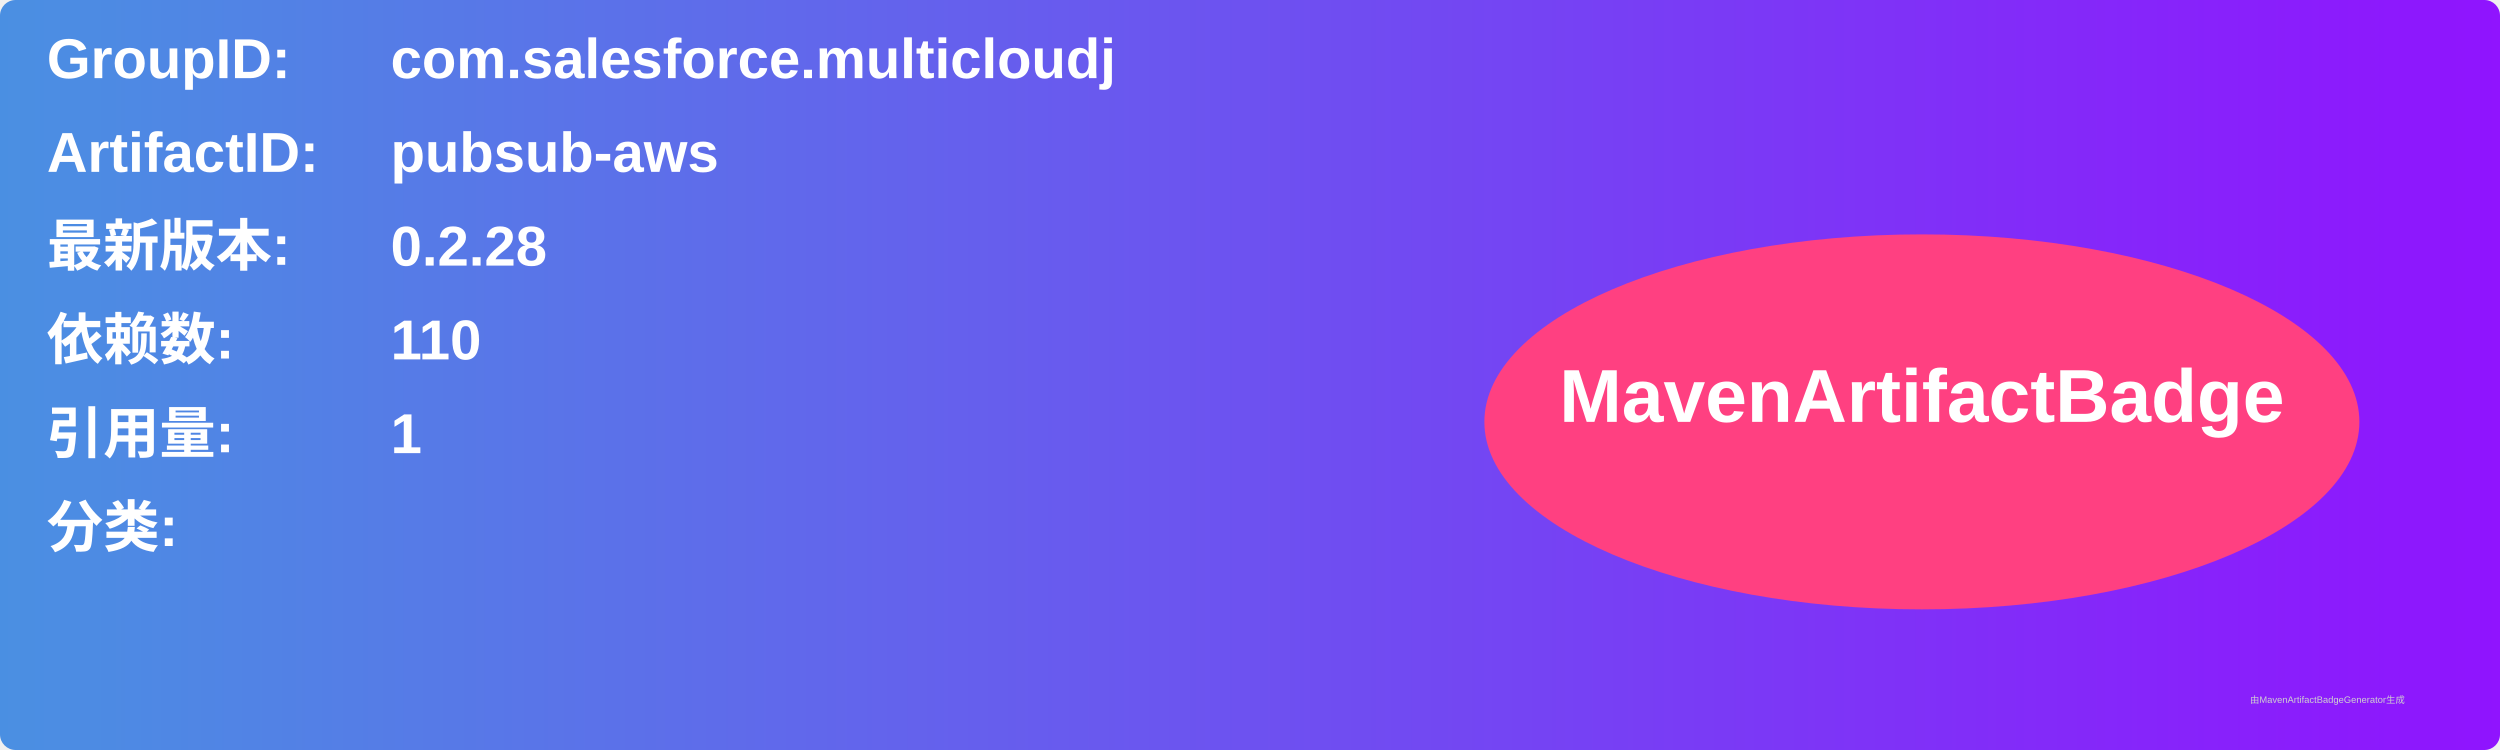
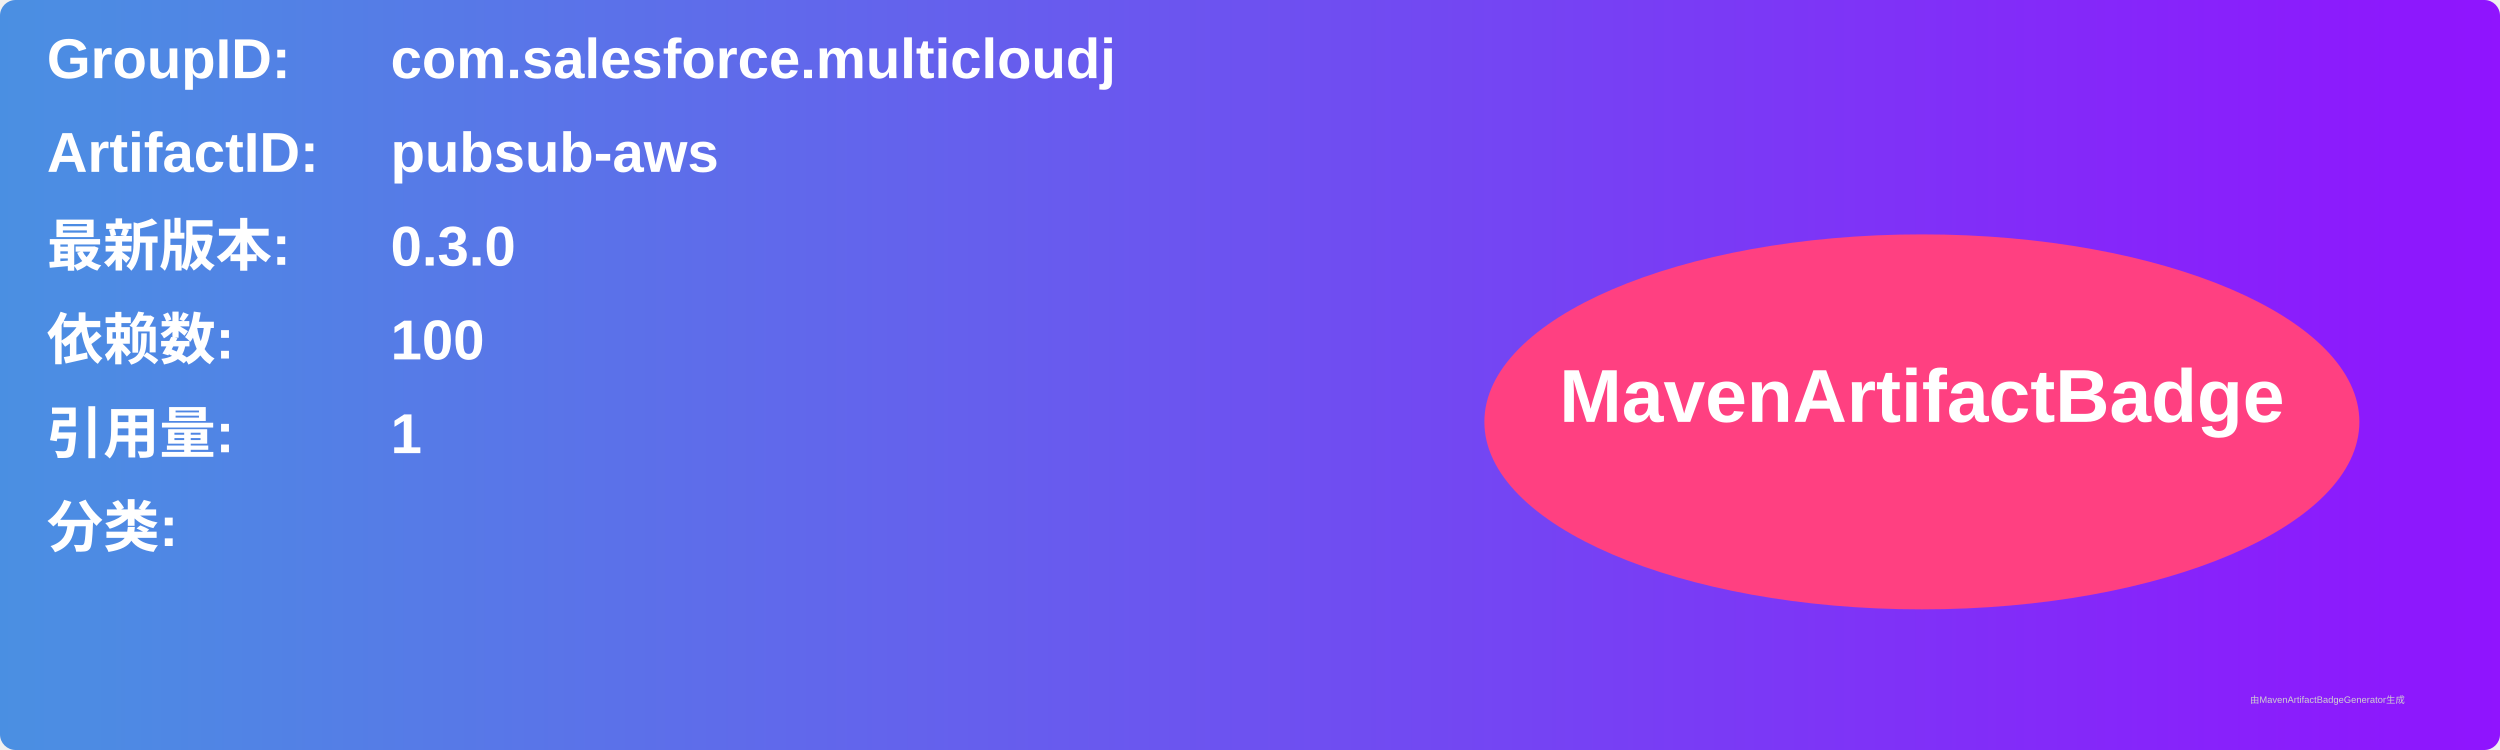
<svg xmlns="http://www.w3.org/2000/svg" width="800" height="240" viewBox="0 0 800 240">
  <linearGradient id="grad" x1="0%" y1="0%" x2="100%" y2="0%">
    <stop offset="0%" stop-color="#4a90e2" />
    <stop offset="100%" stop-color="#9013fe" />
  </linearGradient>
  <rect width="100%" height="100%" rx="5" ry="5" fill="url(#grad)" />
  <g transform="translate(15, 15)">
    <text x="0" y="10" font-family="Arial" font-size="18" fill="white" font-weight="bold" width="260">GroupID:</text>
    <text x="110" y="10" font-family="Arial" font-size="18" fill="white" font-weight="bold" width="460">com.salesforce.multicloudj</text>
    <text x="0" y="40" font-family="Arial" font-size="18" fill="white" font-weight="bold" width="260">ArtifactID:</text>
    <text x="110" y="40" font-family="Arial" font-size="18" fill="white" font-weight="bold" width="460">pubsub-aws</text>
    <text x="0" y="70" font-family="Arial" font-size="18" fill="white" font-weight="bold">最新版本:</text>
    <text x="110" y="70" font-family="Arial" font-size="18" fill="white" font-weight="bold">
-       <tspan font-weight="bold">0.2.28</tspan>
+       <tspan font-weight="bold">0.3.0</tspan>
    </text>
    <text x="0" y="100" font-family="Arial" font-size="18" fill="white" font-weight="bold">依赖数: </text>
    <text x="110" y="100" font-family="Arial" font-size="18" fill="white">
-       <tspan font-weight="bold">110</tspan>
+       <tspan font-weight="bold">100</tspan>
    </text>
    <text x="0" y="130" font-family="Arial" font-size="18" fill="white" font-weight="bold">引用量: </text>
    <text x="110" y="130" font-family="Arial" font-size="18" fill="white">
      <tspan font-weight="bold">1</tspan>
    </text>
    <text x="0" y="160" font-family="Arial" font-size="18" fill="white" font-weight="bold">分类:</text>
    <text x="10" y="190" font-family="Arial" font-size="10" fill="white">
      <tspan font-weight="bold" />
    </text>
    <ellipse cx="600" cy="120" rx="140" ry="60" fill="#ff4081" />
    <text x="600" y="120" text-anchor="middle" font-family="Arial" font-size="24" fill="white" font-weight="bold">MavenArtifactBadge</text>
  </g>
  <text x="720" y="225" font-family="Arial" font-size="3" fill="#d0d0d0">由MavenArtifactBadgeGenerator生成</text>
</svg>
